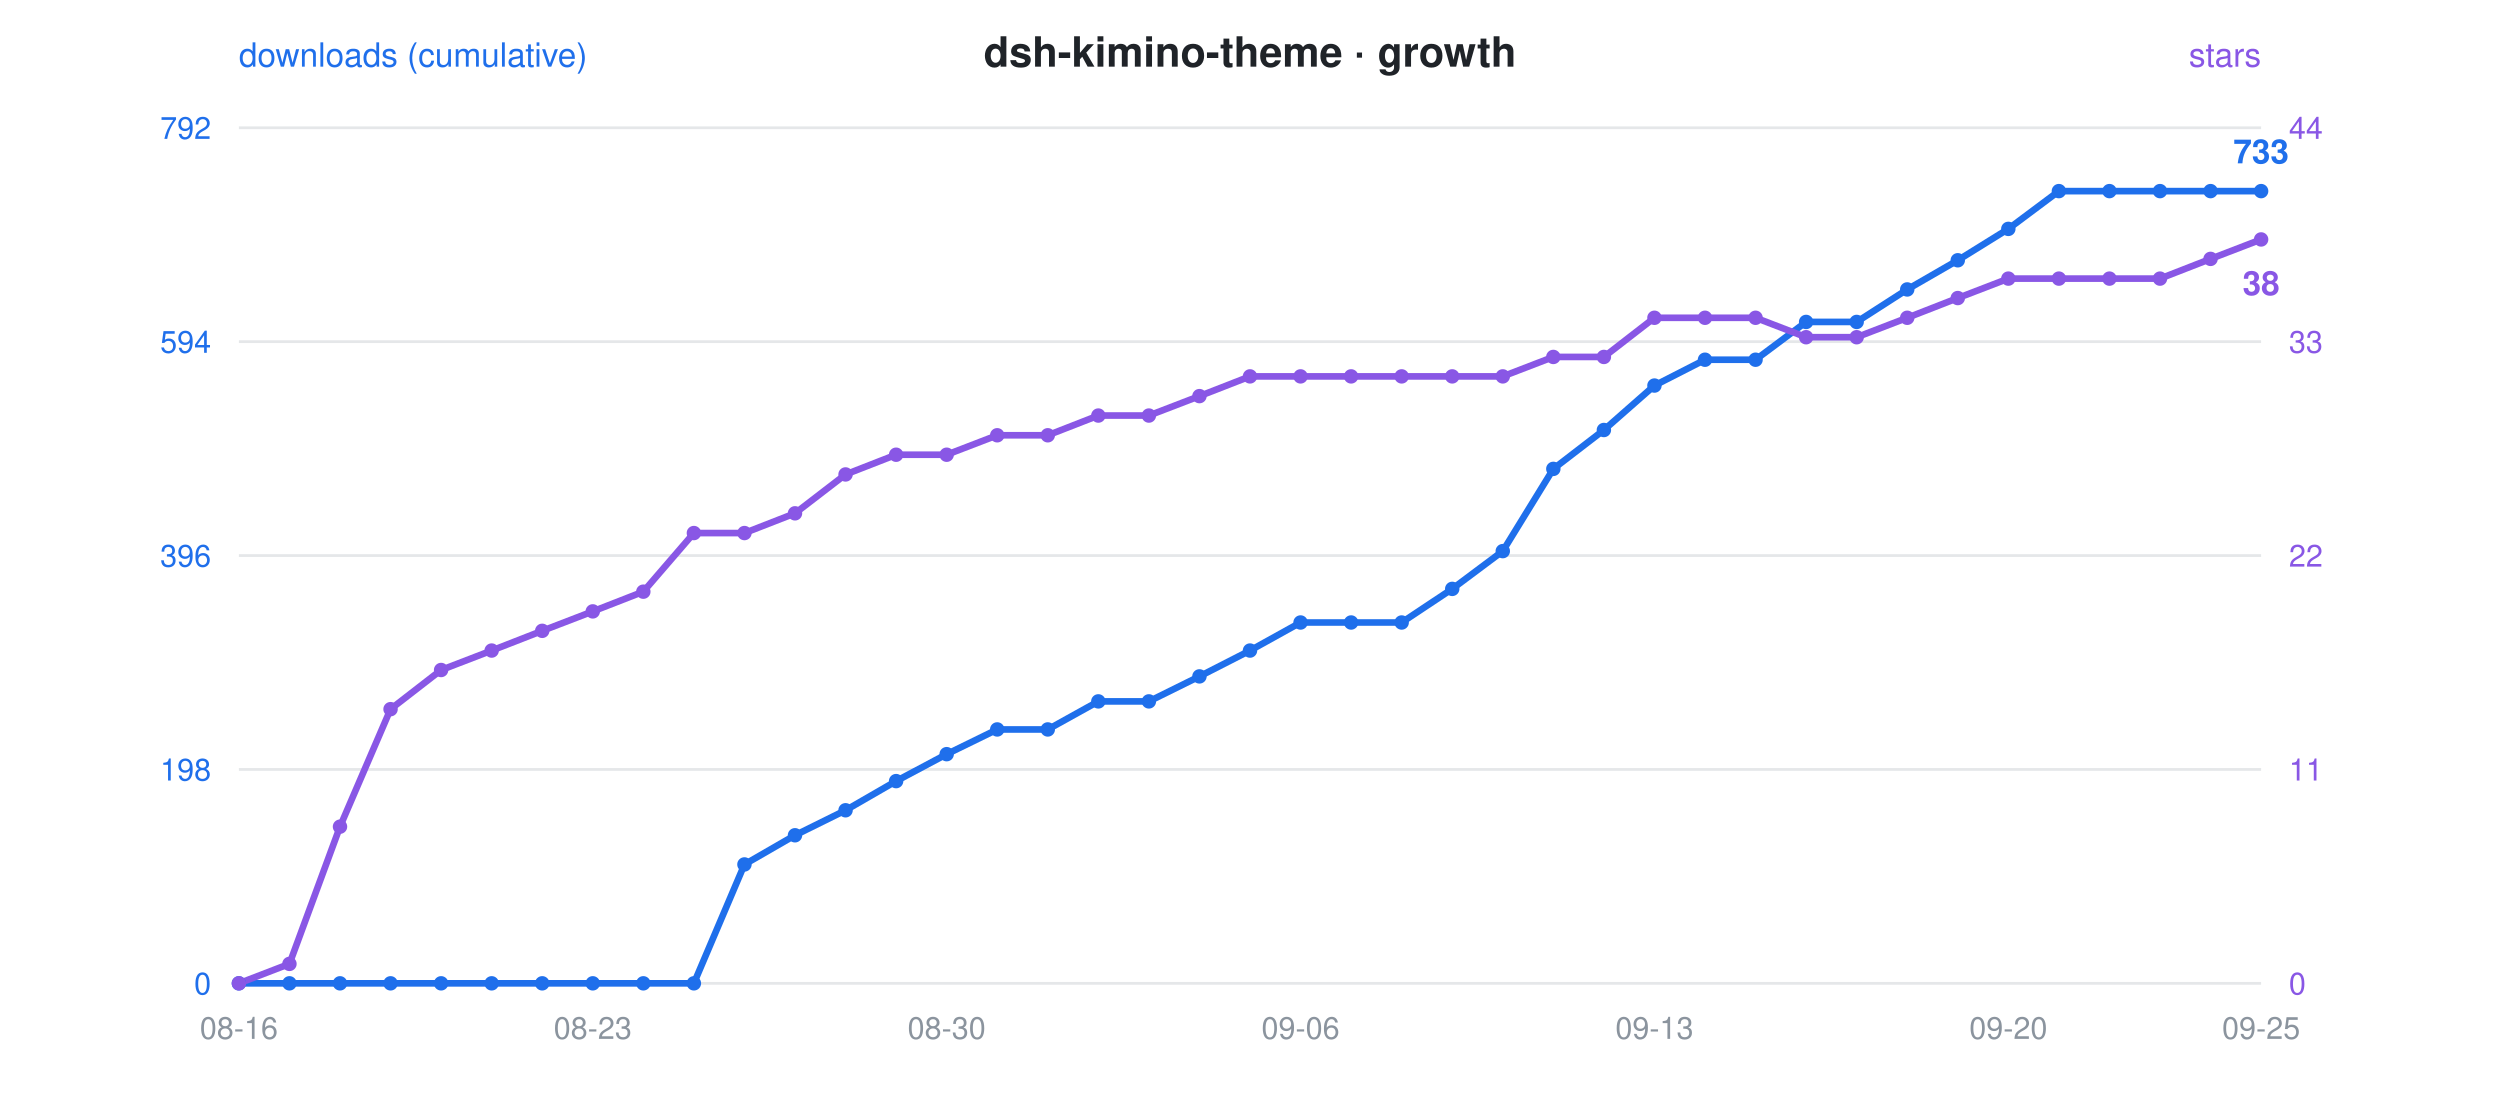
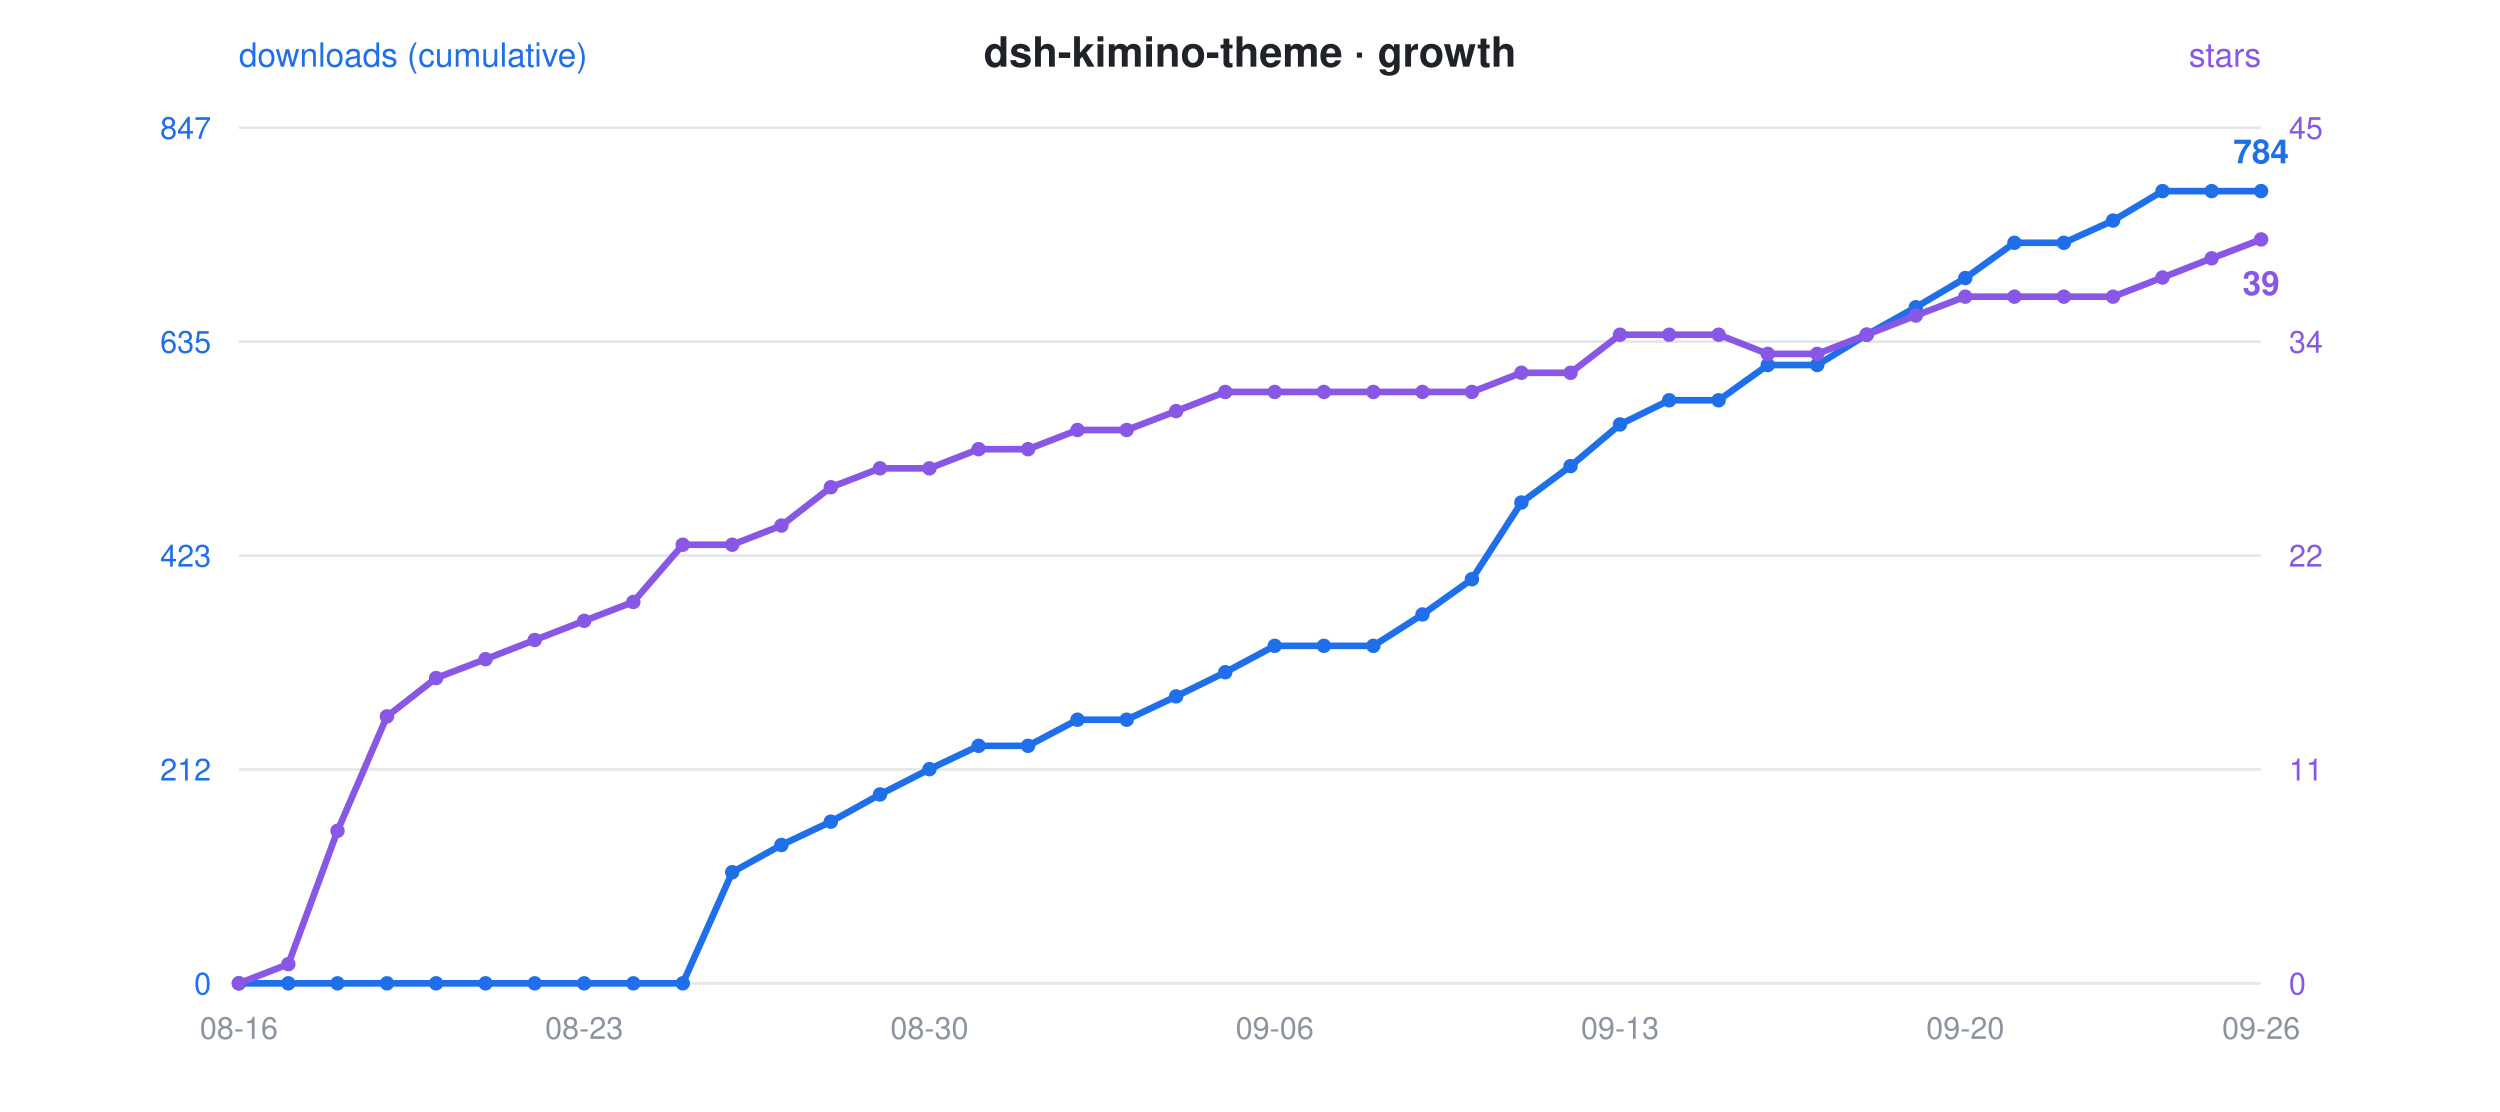
<svg xmlns="http://www.w3.org/2000/svg" viewBox="0 0 900 400" font-family="-apple-system,Segoe UI,Helvetica,Arial,sans-serif">
  <rect width="900" height="400" fill="rgba(0,0,0,0)" rx="12" />
  <text x="450" y="24" text-anchor="middle" font-size="15" font-weight="600" fill="#1f2328">dsh-kimino-theme · growth</text>
  <circle cx="300" cy="24" r="0" />
  <text x="86" y="24" font-size="12" fill="#1f6feb">downloads (cumulative)</text>
  <text x="814" y="24" text-anchor="end" font-size="12" fill="#8957e5">stars</text>
  <line x1="86" y1="46" x2="814" y2="46" stroke="#8b949e" stroke-opacity="0.22" stroke-width="1" />
-   <text x="76" y="50" text-anchor="end" font-size="11" fill="#1f6feb">792</text>
-   <text x="824" y="50" text-anchor="start" font-size="11" fill="#8957e5">44</text>
+   <text x="76" y="50" text-anchor="end" font-size="11" fill="#1f6feb">847</text>
+   <text x="824" y="50" text-anchor="start" font-size="11" fill="#8957e5">45</text>
  <line x1="86" y1="123" x2="814" y2="123" stroke="#8b949e" stroke-opacity="0.22" stroke-width="1" />
-   <text x="76" y="127" text-anchor="end" font-size="11" fill="#1f6feb">594</text>
-   <text x="824" y="127" text-anchor="start" font-size="11" fill="#8957e5">33</text>
+   <text x="76" y="127" text-anchor="end" font-size="11" fill="#1f6feb">635</text>
+   <text x="824" y="127" text-anchor="start" font-size="11" fill="#8957e5">34</text>
  <line x1="86" y1="200" x2="814" y2="200" stroke="#8b949e" stroke-opacity="0.22" stroke-width="1" />
-   <text x="76" y="204" text-anchor="end" font-size="11" fill="#1f6feb">396</text>
+   <text x="76" y="204" text-anchor="end" font-size="11" fill="#1f6feb">423</text>
  <text x="824" y="204" text-anchor="start" font-size="11" fill="#8957e5">22</text>
  <line x1="86" y1="277" x2="814" y2="277" stroke="#8b949e" stroke-opacity="0.22" stroke-width="1" />
-   <text x="76" y="281" text-anchor="end" font-size="11" fill="#1f6feb">198</text>
+   <text x="76" y="281" text-anchor="end" font-size="11" fill="#1f6feb">212</text>
  <text x="824" y="281" text-anchor="start" font-size="11" fill="#8957e5">11</text>
  <line x1="86" y1="354" x2="814" y2="354" stroke="#8b949e" stroke-opacity="0.22" stroke-width="1" />
  <text x="76" y="358" text-anchor="end" font-size="11" fill="#1f6feb">0</text>
  <text x="824" y="358" text-anchor="start" font-size="11" fill="#8957e5">0</text>
  <text x="86.0" y="374" text-anchor="middle" font-size="11" fill="#8b949e">08-16</text>
-   <text x="213.4" y="374" text-anchor="middle" font-size="11" fill="#8b949e">08-23</text>
-   <text x="340.8" y="374" text-anchor="middle" font-size="11" fill="#8b949e">08-30</text>
-   <text x="468.2" y="374" text-anchor="middle" font-size="11" fill="#8b949e">09-06</text>
-   <text x="595.6" y="374" text-anchor="middle" font-size="11" fill="#8b949e">09-13</text>
-   <text x="723.0" y="374" text-anchor="middle" font-size="11" fill="#8b949e">09-20</text>
-   <text x="814.0" y="374" text-anchor="middle" font-size="11" fill="#8b949e">09-25</text>
-   <polyline points="86.0,354.0 104.2,354.0 122.4,354.0 140.6,354.0 158.8,354.0 177.0,354.0 195.2,354.0 213.4,354.0 231.6,354.0 249.8,354.0 268.0,311.2 286.2,300.7 304.4,291.7 322.6,281.2 340.8,271.5 359.0,262.6 377.2,262.6 395.4,252.5 413.6,252.5 431.8,243.5 450.0,234.2 468.2,224.1 486.4,224.1 504.6,224.1 522.8,212.0 541.0,198.4 559.2,168.8 577.4,154.8 595.6,138.8 613.8,129.5 632.0,129.5 650.2,115.9 668.4,115.9 686.6,104.2 704.8,93.7 723.0,82.4 741.2,68.8 759.4,68.8 777.6,68.8 795.8,68.8 814.0,68.8" fill="none" stroke="#1f6feb" stroke-width="2.4" stroke-linejoin="round" stroke-linecap="round" />
-   <polyline points="86.0,354.0 104.2,347.0 122.4,297.6 140.6,255.3 158.8,241.2 177.0,234.2 195.2,227.1 213.4,220.1 231.6,213.0 249.8,191.9 268.0,191.9 286.2,184.8 304.4,170.8 322.6,163.7 340.8,163.7 359.0,156.7 377.2,156.7 395.4,149.6 413.6,149.6 431.8,142.6 450.0,135.5 468.2,135.5 486.4,135.5 504.6,135.5 522.8,135.5 541.0,135.5 559.2,128.5 577.4,128.5 595.6,114.4 613.8,114.4 632.0,114.4 650.2,121.4 668.4,121.4 686.6,114.4 704.8,107.3 723.0,100.3 741.2,100.3 759.4,100.3 777.6,100.3 795.8,93.2 814.0,86.2" fill="none" stroke="#8957e5" stroke-width="2.4" stroke-linejoin="round" stroke-linecap="round" stroke-dasharray="1 0" />
+   <text x="210.3" y="374" text-anchor="middle" font-size="11" fill="#8b949e">08-23</text>
+   <text x="334.6" y="374" text-anchor="middle" font-size="11" fill="#8b949e">08-30</text>
+   <text x="458.9" y="374" text-anchor="middle" font-size="11" fill="#8b949e">09-06</text>
+   <text x="583.2" y="374" text-anchor="middle" font-size="11" fill="#8b949e">09-13</text>
+   <text x="707.5" y="374" text-anchor="middle" font-size="11" fill="#8b949e">09-20</text>
+   <text x="814.0" y="374" text-anchor="middle" font-size="11" fill="#8b949e">09-26</text>
+   <polyline points="86.0,354.0 103.8,354.0 121.5,354.0 139.3,354.0 157.0,354.0 174.8,354.0 192.5,354.0 210.3,354.0 228.0,354.0 245.8,354.0 263.6,314.0 281.3,304.2 299.1,295.8 316.8,286.0 334.6,276.9 352.3,268.5 370.1,268.5 387.9,259.1 405.6,259.1 423.4,250.7 441.1,242.0 458.9,232.5 476.6,232.5 494.4,232.5 512.1,221.2 529.9,208.5 547.7,180.9 565.4,167.8 583.2,152.8 600.9,144.1 618.7,144.1 636.4,131.4 654.2,131.4 672.0,120.5 689.7,110.6 707.5,100.1 725.2,87.4 743.0,87.4 760.7,79.4 778.5,68.8 796.2,68.8 814.0,68.8" fill="none" stroke="#1f6feb" stroke-width="2.4" stroke-linejoin="round" stroke-linecap="round" />
+   <polyline points="86.0,354.0 103.8,347.1 121.5,299.1 139.3,257.9 157.0,244.1 174.8,237.3 192.5,230.4 210.3,223.5 228.0,216.7 245.8,196.1 263.6,196.1 281.3,189.2 299.1,175.4 316.8,168.6 334.6,168.6 352.3,161.7 370.1,161.7 387.9,154.8 405.6,154.8 423.4,148.0 441.1,141.1 458.9,141.1 476.6,141.1 494.4,141.1 512.1,141.1 529.9,141.1 547.7,134.2 565.4,134.2 583.2,120.5 600.9,120.5 618.7,120.5 636.4,127.4 654.2,127.4 672.0,120.5 689.7,113.6 707.5,106.8 725.2,106.8 743.0,106.8 760.7,106.8 778.5,99.9 796.2,93.0 814.0,86.2" fill="none" stroke="#8957e5" stroke-width="2.4" stroke-linejoin="round" stroke-linecap="round" stroke-dasharray="1 0" />
  <circle cx="86.0" cy="354.0" r="2.6" fill="#1f6feb" />
  <circle cx="86.0" cy="354.0" r="2.6" fill="#8957e5" />
-   <circle cx="104.2" cy="354.0" r="2.6" fill="#1f6feb" />
-   <circle cx="104.2" cy="347.0" r="2.6" fill="#8957e5" />
-   <circle cx="122.4" cy="354.0" r="2.6" fill="#1f6feb" />
-   <circle cx="122.4" cy="297.6" r="2.6" fill="#8957e5" />
-   <circle cx="140.6" cy="354.0" r="2.6" fill="#1f6feb" />
-   <circle cx="140.6" cy="255.3" r="2.6" fill="#8957e5" />
-   <circle cx="158.8" cy="354.0" r="2.6" fill="#1f6feb" />
-   <circle cx="158.8" cy="241.2" r="2.6" fill="#8957e5" />
-   <circle cx="177.0" cy="354.0" r="2.6" fill="#1f6feb" />
-   <circle cx="177.0" cy="234.2" r="2.6" fill="#8957e5" />
-   <circle cx="195.2" cy="354.0" r="2.6" fill="#1f6feb" />
-   <circle cx="195.2" cy="227.1" r="2.6" fill="#8957e5" />
-   <circle cx="213.4" cy="354.0" r="2.6" fill="#1f6feb" />
-   <circle cx="213.4" cy="220.1" r="2.6" fill="#8957e5" />
-   <circle cx="231.6" cy="354.0" r="2.6" fill="#1f6feb" />
-   <circle cx="231.6" cy="213.0" r="2.6" fill="#8957e5" />
-   <circle cx="249.8" cy="354.0" r="2.6" fill="#1f6feb" />
-   <circle cx="249.8" cy="191.9" r="2.6" fill="#8957e5" />
-   <circle cx="268.0" cy="311.2" r="2.6" fill="#1f6feb" />
-   <circle cx="268.0" cy="191.9" r="2.6" fill="#8957e5" />
-   <circle cx="286.2" cy="300.7" r="2.6" fill="#1f6feb" />
-   <circle cx="286.2" cy="184.8" r="2.6" fill="#8957e5" />
-   <circle cx="304.4" cy="291.7" r="2.6" fill="#1f6feb" />
-   <circle cx="304.4" cy="170.8" r="2.6" fill="#8957e5" />
-   <circle cx="322.6" cy="281.2" r="2.6" fill="#1f6feb" />
-   <circle cx="322.6" cy="163.7" r="2.6" fill="#8957e5" />
-   <circle cx="340.8" cy="271.5" r="2.6" fill="#1f6feb" />
-   <circle cx="340.8" cy="163.7" r="2.6" fill="#8957e5" />
-   <circle cx="359.0" cy="262.6" r="2.6" fill="#1f6feb" />
-   <circle cx="359.0" cy="156.7" r="2.6" fill="#8957e5" />
-   <circle cx="377.2" cy="262.6" r="2.6" fill="#1f6feb" />
-   <circle cx="377.2" cy="156.7" r="2.6" fill="#8957e5" />
-   <circle cx="395.4" cy="252.5" r="2.6" fill="#1f6feb" />
-   <circle cx="395.4" cy="149.6" r="2.6" fill="#8957e5" />
-   <circle cx="413.6" cy="252.5" r="2.6" fill="#1f6feb" />
-   <circle cx="413.6" cy="149.6" r="2.6" fill="#8957e5" />
-   <circle cx="431.8" cy="243.5" r="2.6" fill="#1f6feb" />
-   <circle cx="431.8" cy="142.6" r="2.6" fill="#8957e5" />
-   <circle cx="450.0" cy="234.2" r="2.6" fill="#1f6feb" />
-   <circle cx="450.0" cy="135.5" r="2.6" fill="#8957e5" />
-   <circle cx="468.2" cy="224.1" r="2.6" fill="#1f6feb" />
-   <circle cx="468.2" cy="135.5" r="2.6" fill="#8957e5" />
-   <circle cx="486.4" cy="224.1" r="2.6" fill="#1f6feb" />
-   <circle cx="486.4" cy="135.5" r="2.6" fill="#8957e5" />
-   <circle cx="504.6" cy="224.1" r="2.6" fill="#1f6feb" />
-   <circle cx="504.6" cy="135.5" r="2.6" fill="#8957e5" />
-   <circle cx="522.8" cy="212.0" r="2.6" fill="#1f6feb" />
-   <circle cx="522.8" cy="135.5" r="2.6" fill="#8957e5" />
-   <circle cx="541.0" cy="198.4" r="2.6" fill="#1f6feb" />
-   <circle cx="541.0" cy="135.5" r="2.6" fill="#8957e5" />
-   <circle cx="559.2" cy="168.8" r="2.6" fill="#1f6feb" />
-   <circle cx="559.2" cy="128.5" r="2.6" fill="#8957e5" />
-   <circle cx="577.4" cy="154.8" r="2.6" fill="#1f6feb" />
-   <circle cx="577.4" cy="128.5" r="2.6" fill="#8957e5" />
-   <circle cx="595.6" cy="138.8" r="2.6" fill="#1f6feb" />
-   <circle cx="595.6" cy="114.4" r="2.6" fill="#8957e5" />
-   <circle cx="613.8" cy="129.5" r="2.6" fill="#1f6feb" />
-   <circle cx="613.8" cy="114.4" r="2.6" fill="#8957e5" />
-   <circle cx="632.0" cy="129.5" r="2.6" fill="#1f6feb" />
-   <circle cx="632.0" cy="114.4" r="2.6" fill="#8957e5" />
-   <circle cx="650.2" cy="115.9" r="2.6" fill="#1f6feb" />
-   <circle cx="650.2" cy="121.4" r="2.6" fill="#8957e5" />
-   <circle cx="668.4" cy="115.9" r="2.6" fill="#1f6feb" />
-   <circle cx="668.4" cy="121.4" r="2.6" fill="#8957e5" />
-   <circle cx="686.6" cy="104.2" r="2.6" fill="#1f6feb" />
-   <circle cx="686.6" cy="114.4" r="2.6" fill="#8957e5" />
-   <circle cx="704.8" cy="93.7" r="2.6" fill="#1f6feb" />
-   <circle cx="704.8" cy="107.3" r="2.6" fill="#8957e5" />
-   <circle cx="723.0" cy="82.4" r="2.6" fill="#1f6feb" />
-   <circle cx="723.0" cy="100.3" r="2.6" fill="#8957e5" />
-   <circle cx="741.2" cy="68.8" r="2.6" fill="#1f6feb" />
-   <circle cx="741.2" cy="100.3" r="2.6" fill="#8957e5" />
-   <circle cx="759.4" cy="68.8" r="2.6" fill="#1f6feb" />
-   <circle cx="759.4" cy="100.3" r="2.6" fill="#8957e5" />
-   <circle cx="777.6" cy="68.8" r="2.6" fill="#1f6feb" />
-   <circle cx="777.6" cy="100.3" r="2.6" fill="#8957e5" />
-   <circle cx="795.8" cy="68.8" r="2.6" fill="#1f6feb" />
-   <circle cx="795.8" cy="93.2" r="2.6" fill="#8957e5" />
+   <circle cx="103.8" cy="354.0" r="2.6" fill="#1f6feb" />
+   <circle cx="103.8" cy="347.1" r="2.6" fill="#8957e5" />
+   <circle cx="121.5" cy="354.0" r="2.6" fill="#1f6feb" />
+   <circle cx="121.5" cy="299.1" r="2.6" fill="#8957e5" />
+   <circle cx="139.3" cy="354.0" r="2.6" fill="#1f6feb" />
+   <circle cx="139.3" cy="257.9" r="2.6" fill="#8957e5" />
+   <circle cx="157.0" cy="354.0" r="2.6" fill="#1f6feb" />
+   <circle cx="157.0" cy="244.1" r="2.6" fill="#8957e5" />
+   <circle cx="174.8" cy="354.0" r="2.6" fill="#1f6feb" />
+   <circle cx="174.8" cy="237.3" r="2.6" fill="#8957e5" />
+   <circle cx="192.5" cy="354.0" r="2.6" fill="#1f6feb" />
+   <circle cx="192.5" cy="230.4" r="2.6" fill="#8957e5" />
+   <circle cx="210.3" cy="354.0" r="2.6" fill="#1f6feb" />
+   <circle cx="210.3" cy="223.5" r="2.6" fill="#8957e5" />
+   <circle cx="228.0" cy="354.0" r="2.6" fill="#1f6feb" />
+   <circle cx="228.0" cy="216.7" r="2.6" fill="#8957e5" />
+   <circle cx="245.8" cy="354.0" r="2.6" fill="#1f6feb" />
+   <circle cx="245.8" cy="196.1" r="2.6" fill="#8957e5" />
+   <circle cx="263.6" cy="314.0" r="2.6" fill="#1f6feb" />
+   <circle cx="263.6" cy="196.1" r="2.6" fill="#8957e5" />
+   <circle cx="281.3" cy="304.2" r="2.6" fill="#1f6feb" />
+   <circle cx="281.3" cy="189.2" r="2.6" fill="#8957e5" />
+   <circle cx="299.1" cy="295.8" r="2.6" fill="#1f6feb" />
+   <circle cx="299.1" cy="175.4" r="2.6" fill="#8957e5" />
+   <circle cx="316.8" cy="286.0" r="2.6" fill="#1f6feb" />
+   <circle cx="316.8" cy="168.6" r="2.6" fill="#8957e5" />
+   <circle cx="334.6" cy="276.9" r="2.6" fill="#1f6feb" />
+   <circle cx="334.6" cy="168.6" r="2.6" fill="#8957e5" />
+   <circle cx="352.3" cy="268.5" r="2.6" fill="#1f6feb" />
+   <circle cx="352.3" cy="161.7" r="2.6" fill="#8957e5" />
+   <circle cx="370.1" cy="268.5" r="2.6" fill="#1f6feb" />
+   <circle cx="370.1" cy="161.7" r="2.6" fill="#8957e5" />
+   <circle cx="387.9" cy="259.1" r="2.6" fill="#1f6feb" />
+   <circle cx="387.9" cy="154.8" r="2.6" fill="#8957e5" />
+   <circle cx="405.6" cy="259.1" r="2.6" fill="#1f6feb" />
+   <circle cx="405.6" cy="154.8" r="2.6" fill="#8957e5" />
+   <circle cx="423.4" cy="250.7" r="2.6" fill="#1f6feb" />
+   <circle cx="423.4" cy="148.0" r="2.6" fill="#8957e5" />
+   <circle cx="441.1" cy="242.0" r="2.6" fill="#1f6feb" />
+   <circle cx="441.1" cy="141.1" r="2.6" fill="#8957e5" />
+   <circle cx="458.9" cy="232.5" r="2.6" fill="#1f6feb" />
+   <circle cx="458.9" cy="141.1" r="2.6" fill="#8957e5" />
+   <circle cx="476.6" cy="232.5" r="2.6" fill="#1f6feb" />
+   <circle cx="476.6" cy="141.1" r="2.6" fill="#8957e5" />
+   <circle cx="494.4" cy="232.5" r="2.6" fill="#1f6feb" />
+   <circle cx="494.4" cy="141.1" r="2.6" fill="#8957e5" />
+   <circle cx="512.1" cy="221.2" r="2.6" fill="#1f6feb" />
+   <circle cx="512.1" cy="141.1" r="2.6" fill="#8957e5" />
+   <circle cx="529.9" cy="208.5" r="2.6" fill="#1f6feb" />
+   <circle cx="529.9" cy="141.1" r="2.6" fill="#8957e5" />
+   <circle cx="547.7" cy="180.9" r="2.6" fill="#1f6feb" />
+   <circle cx="547.7" cy="134.2" r="2.6" fill="#8957e5" />
+   <circle cx="565.4" cy="167.8" r="2.6" fill="#1f6feb" />
+   <circle cx="565.4" cy="134.2" r="2.6" fill="#8957e5" />
+   <circle cx="583.2" cy="152.8" r="2.6" fill="#1f6feb" />
+   <circle cx="583.2" cy="120.5" r="2.6" fill="#8957e5" />
+   <circle cx="600.9" cy="144.1" r="2.6" fill="#1f6feb" />
+   <circle cx="600.9" cy="120.5" r="2.6" fill="#8957e5" />
+   <circle cx="618.7" cy="144.1" r="2.6" fill="#1f6feb" />
+   <circle cx="618.7" cy="120.5" r="2.6" fill="#8957e5" />
+   <circle cx="636.4" cy="131.4" r="2.6" fill="#1f6feb" />
+   <circle cx="636.4" cy="127.4" r="2.6" fill="#8957e5" />
+   <circle cx="654.2" cy="131.4" r="2.6" fill="#1f6feb" />
+   <circle cx="654.2" cy="127.4" r="2.6" fill="#8957e5" />
+   <circle cx="672.0" cy="120.5" r="2.6" fill="#1f6feb" />
+   <circle cx="672.0" cy="120.5" r="2.6" fill="#8957e5" />
+   <circle cx="689.7" cy="110.6" r="2.6" fill="#1f6feb" />
+   <circle cx="689.7" cy="113.6" r="2.6" fill="#8957e5" />
+   <circle cx="707.5" cy="100.1" r="2.6" fill="#1f6feb" />
+   <circle cx="707.5" cy="106.8" r="2.6" fill="#8957e5" />
+   <circle cx="725.2" cy="87.4" r="2.6" fill="#1f6feb" />
+   <circle cx="725.2" cy="106.8" r="2.6" fill="#8957e5" />
+   <circle cx="743.0" cy="87.4" r="2.6" fill="#1f6feb" />
+   <circle cx="743.0" cy="106.8" r="2.6" fill="#8957e5" />
+   <circle cx="760.7" cy="79.4" r="2.6" fill="#1f6feb" />
+   <circle cx="760.7" cy="106.8" r="2.6" fill="#8957e5" />
+   <circle cx="778.5" cy="68.8" r="2.6" fill="#1f6feb" />
+   <circle cx="778.5" cy="99.9" r="2.6" fill="#8957e5" />
+   <circle cx="796.2" cy="68.8" r="2.6" fill="#1f6feb" />
+   <circle cx="796.2" cy="93.0" r="2.6" fill="#8957e5" />
  <circle cx="814.0" cy="68.8" r="2.6" fill="#1f6feb" />
  <circle cx="814.0" cy="86.2" r="2.6" fill="#8957e5" />
-   <text x="814.0" y="58.8" text-anchor="middle" font-size="12" font-weight="600" fill="#1f6feb">733</text>
-   <text x="814.0" y="106.2" text-anchor="middle" font-size="12" font-weight="600" fill="#8957e5">38</text>
+   <text x="814.0" y="58.8" text-anchor="middle" font-size="12" font-weight="600" fill="#1f6feb">784</text>
+   <text x="814.0" y="106.2" text-anchor="middle" font-size="12" font-weight="600" fill="#8957e5">39</text>
</svg>
